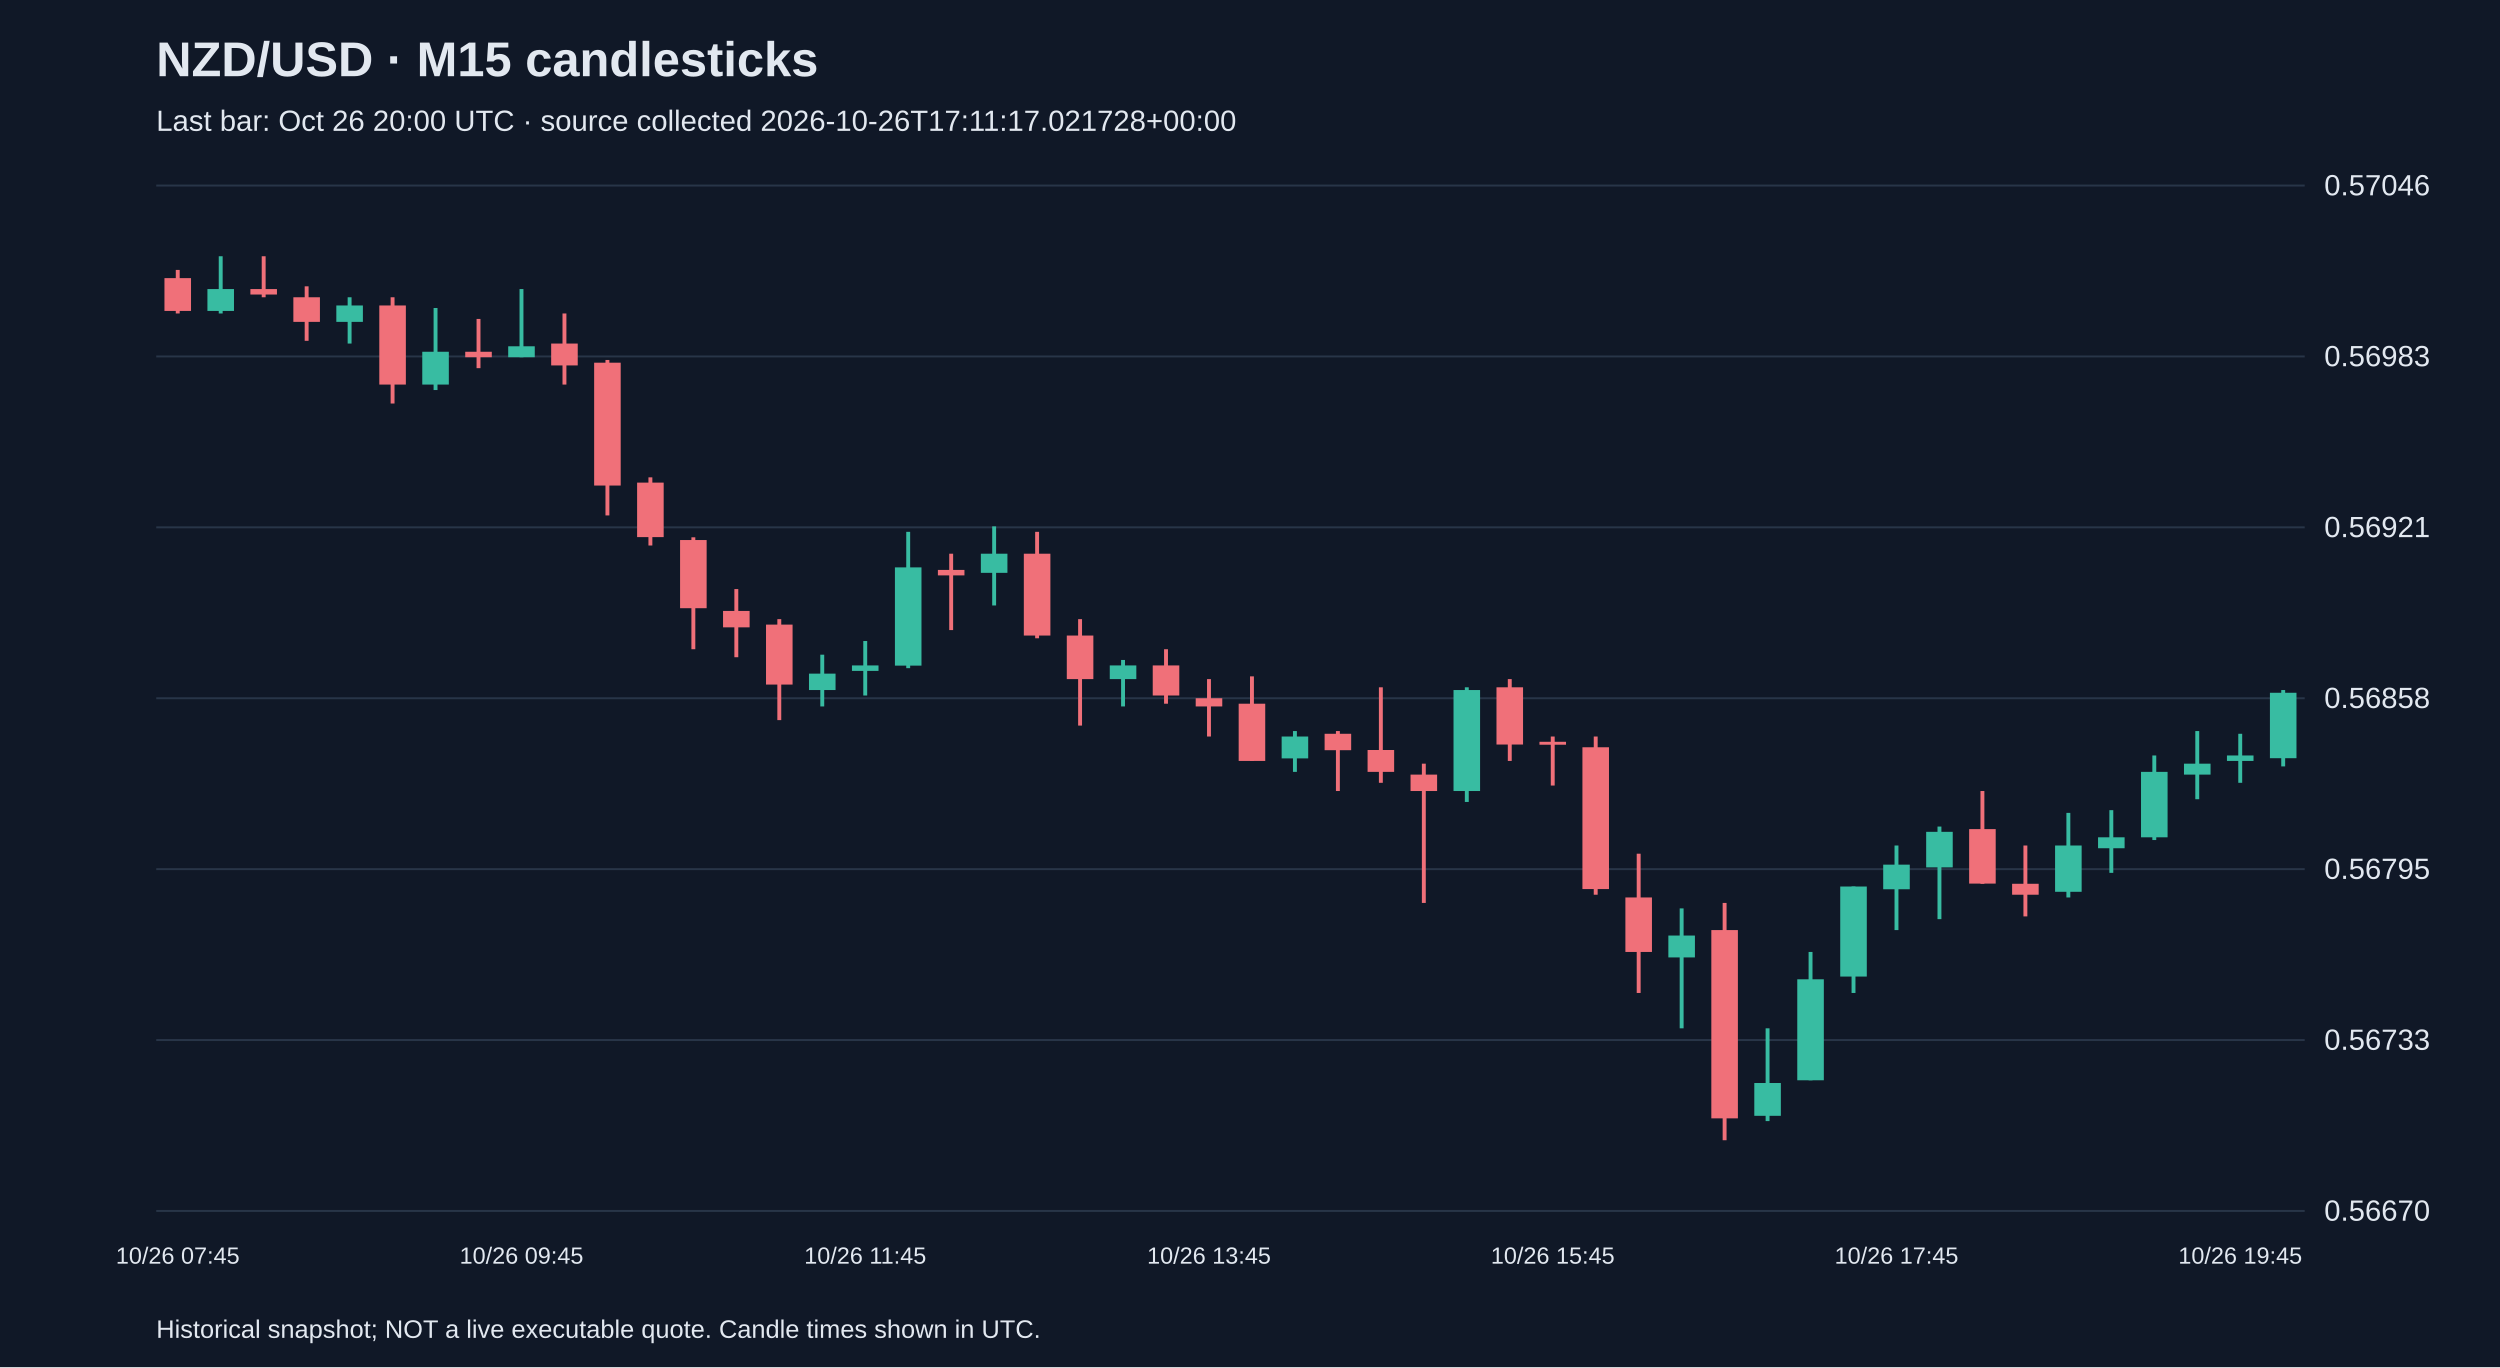
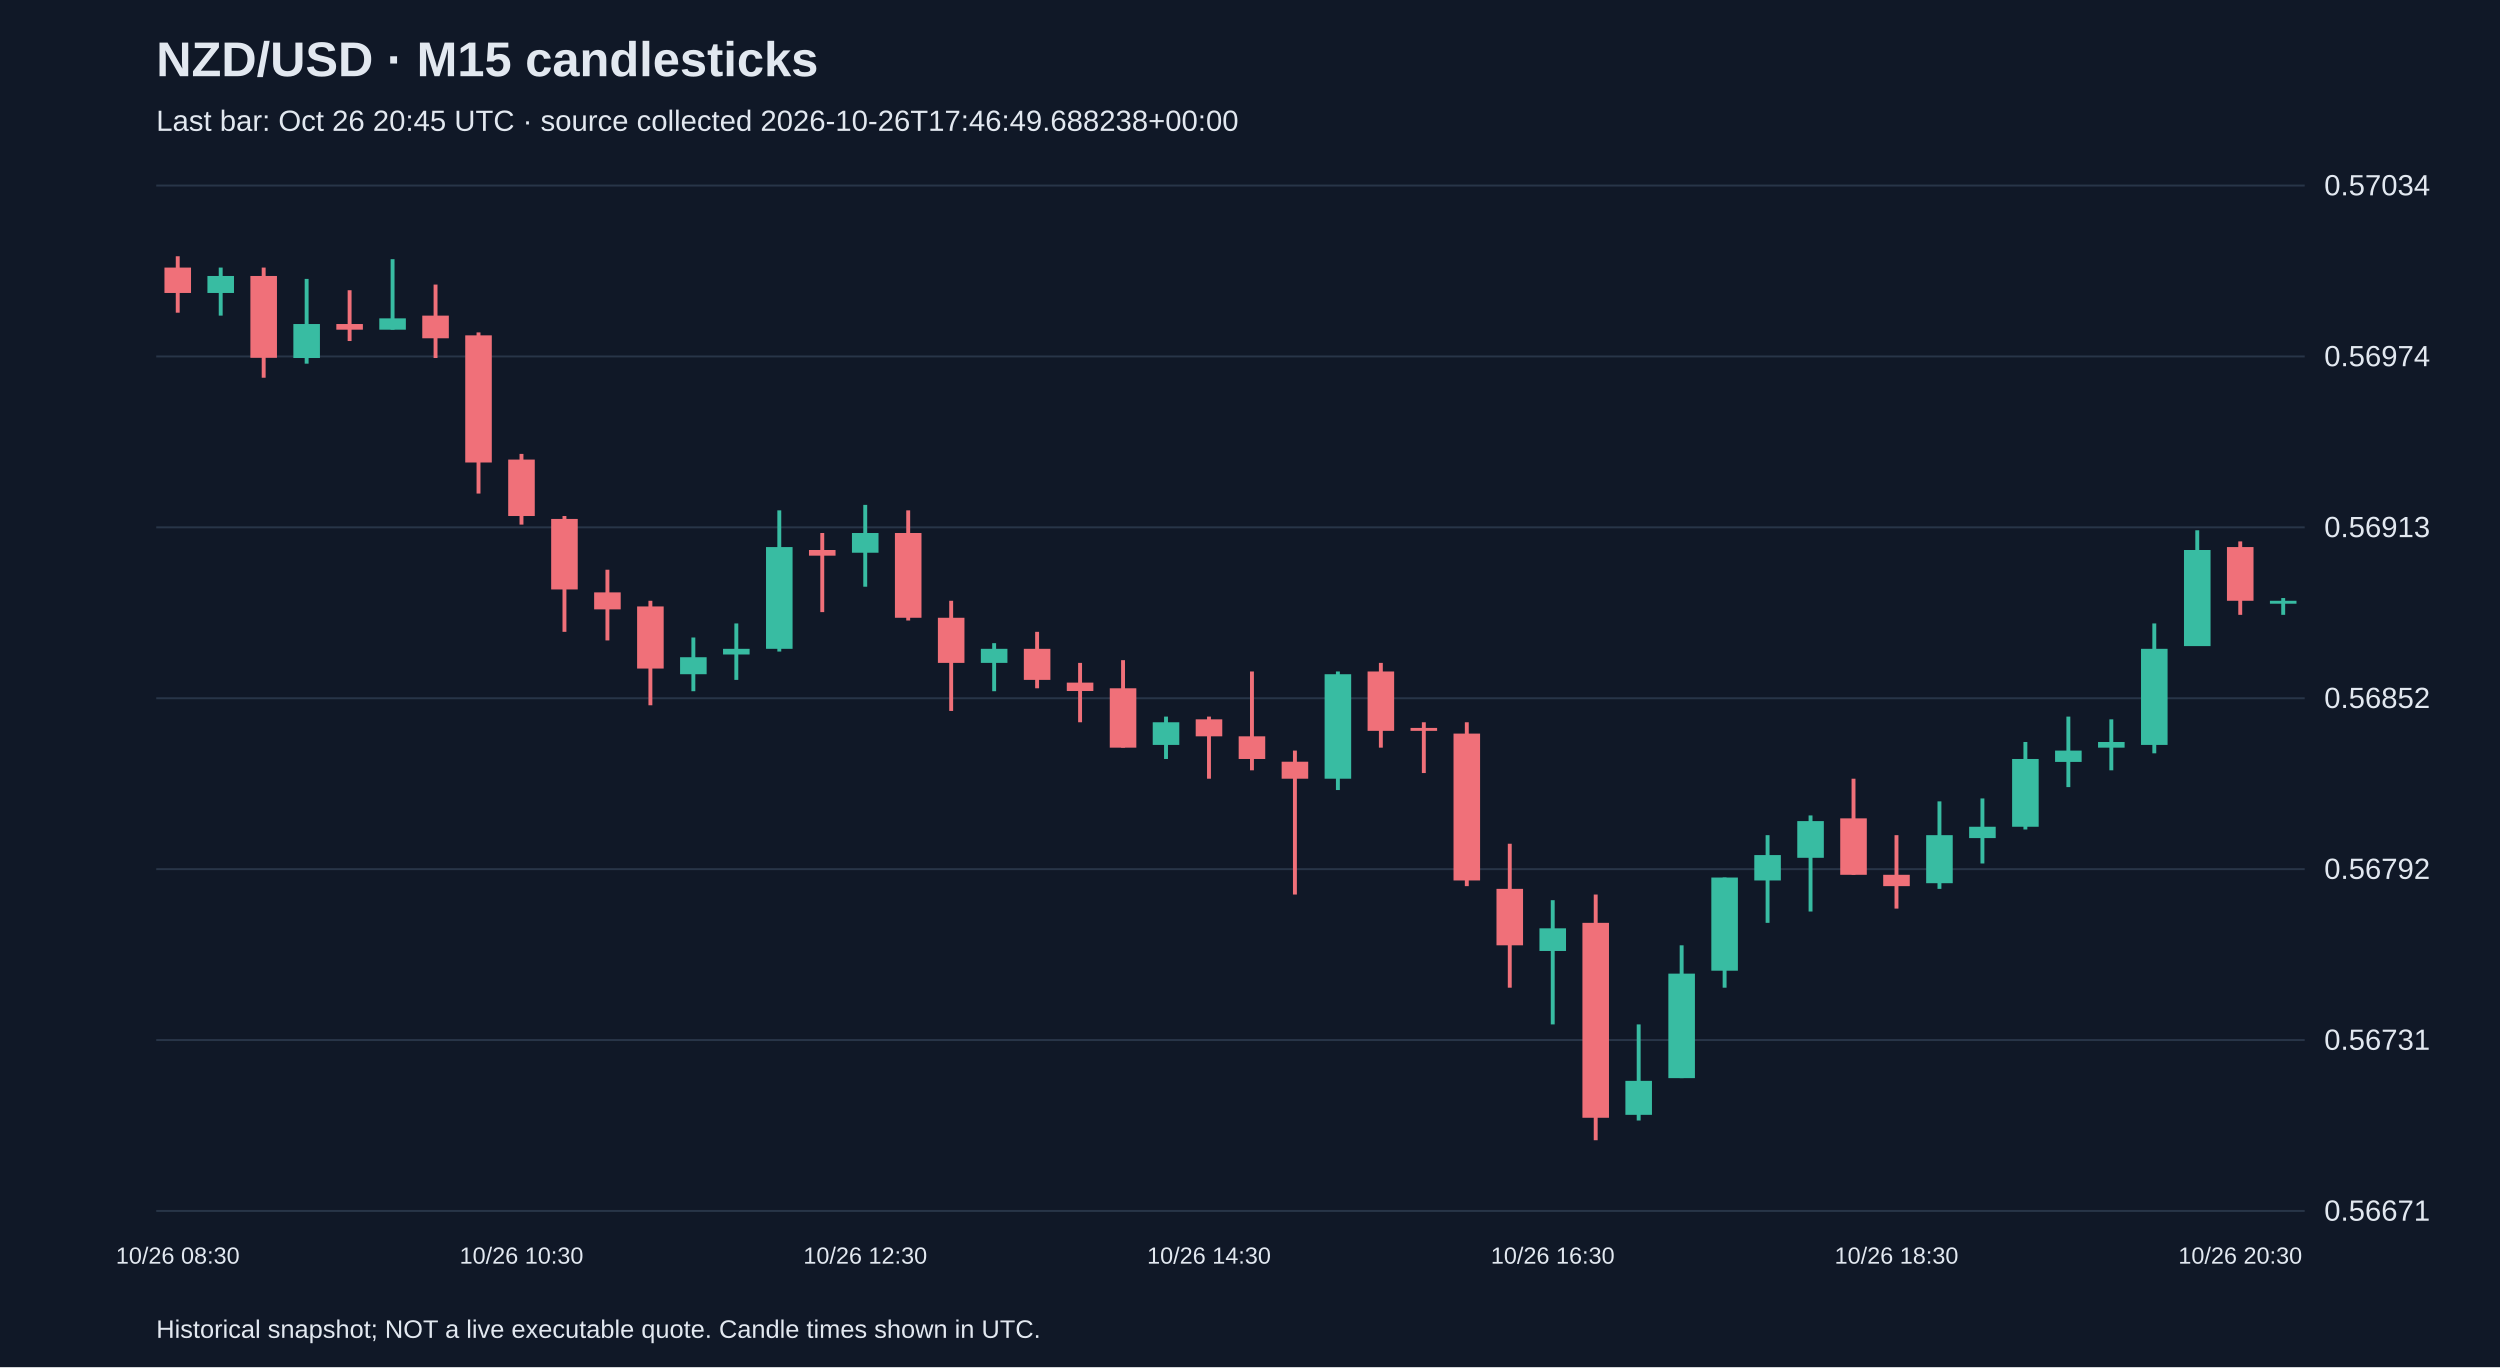
<svg xmlns="http://www.w3.org/2000/svg" viewBox="0 0 1280 700">
  <rect width="100%" height="100%" fill="#101827" />
  <style>text{font-family:Arial,sans-serif;fill:#e2e8f0}</style>
  <text x="80" y="39" font-size="25" font-weight="bold">NZD/USD · M15 candlesticks</text>
-   <text x="80" y="67" font-size="15" fill="#a6b1c5">Last bar: Oct 26 20:00 UTC · source collected 2026-10-26T17:11:17.021728+00:00</text>
+   <text x="80" y="67" font-size="15" fill="#a6b1c5">Last bar: Oct 26 20:45 UTC · source collected 2026-10-26T17:46:49.688238+00:00</text>
  <line x1="80" y1="620.0" x2="1180" y2="620.0" stroke="#283548" />
-   <text x="1190" y="625.0" font-size="15">0.56670</text>
+   <text x="1190" y="625.0" font-size="15">0.56671</text>
  <line x1="80" y1="532.5" x2="1180" y2="532.5" stroke="#283548" />
-   <text x="1190" y="537.5" font-size="15">0.56733</text>
+   <text x="1190" y="537.5" font-size="15">0.56731</text>
  <line x1="80" y1="445.0" x2="1180" y2="445.0" stroke="#283548" />
-   <text x="1190" y="450.0" font-size="15">0.56795</text>
+   <text x="1190" y="450.0" font-size="15">0.56792</text>
  <line x1="80" y1="357.5" x2="1180" y2="357.5" stroke="#283548" />
-   <text x="1190" y="362.5" font-size="15">0.56858</text>
+   <text x="1190" y="362.5" font-size="15">0.56852</text>
  <line x1="80" y1="270.0" x2="1180" y2="270.0" stroke="#283548" />
-   <text x="1190" y="275.0" font-size="15">0.56921</text>
+   <text x="1190" y="275.0" font-size="15">0.56913</text>
  <line x1="80" y1="182.5" x2="1180" y2="182.5" stroke="#283548" />
-   <text x="1190" y="187.5" font-size="15">0.56983</text>
+   <text x="1190" y="187.5" font-size="15">0.56974</text>
  <line x1="80" y1="95.0" x2="1180" y2="95.0" stroke="#283548" />
-   <text x="1190" y="100.0" font-size="15">0.57046</text>
-   <line x1="91.0" y1="138.2" x2="91.0" y2="160.5" stroke="#f07079" stroke-width="2" />
-   <rect x="84.2" y="142.4" width="13.6" height="16.8" fill="#f07079" />
-   <text x="91.0" y="647" text-anchor="middle" font-size="12">10/26 07:45</text>
-   <line x1="113.0" y1="131.2" x2="113.0" y2="160.5" stroke="#38bca2" stroke-width="2" />
-   <rect x="106.2" y="148.0" width="13.6" height="11.2" fill="#38bca2" />
-   <line x1="135.0" y1="131.2" x2="135.0" y2="152.2" stroke="#f07079" stroke-width="2" />
-   <rect x="128.2" y="148.0" width="13.6" height="2.8" fill="#f07079" />
-   <line x1="157.0" y1="146.6" x2="157.0" y2="174.5" stroke="#f07079" stroke-width="2" />
-   <rect x="150.2" y="152.2" width="13.6" height="12.6" fill="#f07079" />
-   <line x1="179.0" y1="152.2" x2="179.0" y2="175.9" stroke="#38bca2" stroke-width="2" />
-   <rect x="172.2" y="156.4" width="13.6" height="8.4" fill="#38bca2" />
-   <line x1="201.0" y1="152.2" x2="201.0" y2="206.6" stroke="#f07079" stroke-width="2" />
-   <rect x="194.2" y="156.4" width="13.6" height="40.5" fill="#f07079" />
-   <line x1="223.0" y1="157.7" x2="223.0" y2="199.7" stroke="#38bca2" stroke-width="2" />
-   <rect x="216.2" y="180.1" width="13.6" height="16.8" fill="#38bca2" />
-   <line x1="245.0" y1="163.3" x2="245.0" y2="188.5" stroke="#f07079" stroke-width="2" />
-   <rect x="238.2" y="180.1" width="13.6" height="2.8" fill="#f07079" />
-   <line x1="267.0" y1="148.0" x2="267.0" y2="182.9" stroke="#38bca2" stroke-width="2" />
-   <rect x="260.2" y="177.3" width="13.6" height="5.6" fill="#38bca2" />
-   <text x="267.0" y="647" text-anchor="middle" font-size="12">10/26 09:45</text>
-   <line x1="289.0" y1="160.5" x2="289.0" y2="196.9" stroke="#f07079" stroke-width="2" />
-   <rect x="282.2" y="175.9" width="13.6" height="11.2" fill="#f07079" />
-   <line x1="311.0" y1="184.3" x2="311.0" y2="263.9" stroke="#f07079" stroke-width="2" />
-   <rect x="304.2" y="185.7" width="13.6" height="62.9" fill="#f07079" />
-   <line x1="333.0" y1="244.4" x2="333.0" y2="279.3" stroke="#f07079" stroke-width="2" />
-   <rect x="326.2" y="247.1" width="13.6" height="27.9" fill="#f07079" />
-   <line x1="355.0" y1="275.1" x2="355.0" y2="332.4" stroke="#f07079" stroke-width="2" />
-   <rect x="348.2" y="276.5" width="13.6" height="34.9" fill="#f07079" />
-   <line x1="377.0" y1="301.6" x2="377.0" y2="336.5" stroke="#f07079" stroke-width="2" />
-   <rect x="370.2" y="312.8" width="13.6" height="8.4" fill="#f07079" />
-   <line x1="399.0" y1="317.0" x2="399.0" y2="368.7" stroke="#f07079" stroke-width="2" />
-   <rect x="392.2" y="319.8" width="13.6" height="30.7" fill="#f07079" />
-   <line x1="421.0" y1="335.2" x2="421.0" y2="361.7" stroke="#38bca2" stroke-width="2" />
-   <rect x="414.2" y="344.9" width="13.6" height="8.4" fill="#38bca2" />
-   <line x1="443.0" y1="328.2" x2="443.0" y2="356.1" stroke="#38bca2" stroke-width="2" />
-   <rect x="436.2" y="340.7" width="13.6" height="2.8" fill="#38bca2" />
-   <text x="443.0" y="647" text-anchor="middle" font-size="12">10/26 11:45</text>
-   <line x1="465.0" y1="272.3" x2="465.0" y2="342.1" stroke="#38bca2" stroke-width="2" />
-   <rect x="458.2" y="290.5" width="13.6" height="50.3" fill="#38bca2" />
-   <line x1="487.0" y1="283.5" x2="487.0" y2="322.6" stroke="#f07079" stroke-width="2" />
-   <rect x="480.2" y="291.8" width="13.6" height="2.8" fill="#f07079" />
-   <line x1="509.0" y1="269.5" x2="509.0" y2="310.0" stroke="#38bca2" stroke-width="2" />
-   <rect x="502.2" y="283.5" width="13.6" height="9.8" fill="#38bca2" />
-   <line x1="531.0" y1="272.3" x2="531.0" y2="326.8" stroke="#f07079" stroke-width="2" />
-   <rect x="524.2" y="283.5" width="13.6" height="41.9" fill="#f07079" />
-   <line x1="553.0" y1="317.0" x2="553.0" y2="371.5" stroke="#f07079" stroke-width="2" />
-   <rect x="546.2" y="325.4" width="13.6" height="22.3" fill="#f07079" />
-   <line x1="575.0" y1="337.9" x2="575.0" y2="361.7" stroke="#38bca2" stroke-width="2" />
-   <rect x="568.2" y="340.7" width="13.6" height="7.0" fill="#38bca2" />
-   <line x1="597.0" y1="332.4" x2="597.0" y2="360.3" stroke="#f07079" stroke-width="2" />
-   <rect x="590.2" y="340.7" width="13.6" height="15.4" fill="#f07079" />
-   <line x1="619.0" y1="347.7" x2="619.0" y2="377.1" stroke="#f07079" stroke-width="2" />
-   <rect x="612.2" y="357.5" width="13.6" height="4.2" fill="#f07079" />
-   <text x="619.0" y="647" text-anchor="middle" font-size="12">10/26 13:45</text>
-   <line x1="641.0" y1="346.3" x2="641.0" y2="389.6" stroke="#f07079" stroke-width="2" />
-   <rect x="634.2" y="360.3" width="13.6" height="29.3" fill="#f07079" />
-   <line x1="663.0" y1="374.3" x2="663.0" y2="395.2" stroke="#38bca2" stroke-width="2" />
-   <rect x="656.2" y="377.1" width="13.6" height="11.2" fill="#38bca2" />
-   <line x1="685.0" y1="374.3" x2="685.0" y2="405.0" stroke="#f07079" stroke-width="2" />
-   <rect x="678.2" y="375.7" width="13.6" height="8.4" fill="#f07079" />
-   <line x1="707.0" y1="351.9" x2="707.0" y2="400.8" stroke="#f07079" stroke-width="2" />
-   <rect x="700.2" y="384.0" width="13.6" height="11.2" fill="#f07079" />
-   <line x1="729.0" y1="391.0" x2="729.0" y2="462.3" stroke="#f07079" stroke-width="2" />
-   <rect x="722.2" y="396.6" width="13.6" height="8.4" fill="#f07079" />
-   <line x1="751.0" y1="351.9" x2="751.0" y2="410.6" stroke="#38bca2" stroke-width="2" />
-   <rect x="744.2" y="353.3" width="13.6" height="51.7" fill="#38bca2" />
-   <line x1="773.0" y1="347.7" x2="773.0" y2="389.6" stroke="#f07079" stroke-width="2" />
-   <rect x="766.2" y="351.9" width="13.6" height="29.3" fill="#f07079" />
-   <line x1="795.0" y1="377.1" x2="795.0" y2="402.2" stroke="#f07079" stroke-width="2" />
-   <rect x="788.2" y="379.8" width="13.6" height="1.5" fill="#f07079" />
-   <text x="795.0" y="647" text-anchor="middle" font-size="12">10/26 15:45</text>
-   <line x1="817.0" y1="377.1" x2="817.0" y2="458.1" stroke="#f07079" stroke-width="2" />
-   <rect x="810.2" y="382.6" width="13.6" height="72.6" fill="#f07079" />
-   <line x1="839.0" y1="437.1" x2="839.0" y2="508.4" stroke="#f07079" stroke-width="2" />
-   <rect x="832.2" y="459.5" width="13.6" height="27.9" fill="#f07079" />
-   <line x1="861.0" y1="465.1" x2="861.0" y2="526.5" stroke="#38bca2" stroke-width="2" />
-   <rect x="854.2" y="479.0" width="13.6" height="11.2" fill="#38bca2" />
-   <line x1="883.0" y1="462.3" x2="883.0" y2="583.8" stroke="#f07079" stroke-width="2" />
-   <rect x="876.2" y="476.2" width="13.6" height="96.4" fill="#f07079" />
-   <line x1="905.0" y1="526.5" x2="905.0" y2="574.0" stroke="#38bca2" stroke-width="2" />
-   <rect x="898.2" y="554.5" width="13.6" height="16.8" fill="#38bca2" />
-   <line x1="927.0" y1="487.4" x2="927.0" y2="553.1" stroke="#38bca2" stroke-width="2" />
-   <rect x="920.2" y="501.4" width="13.6" height="51.7" fill="#38bca2" />
-   <line x1="949.0" y1="453.9" x2="949.0" y2="508.4" stroke="#38bca2" stroke-width="2" />
-   <rect x="942.2" y="453.9" width="13.6" height="46.1" fill="#38bca2" />
-   <line x1="971.0" y1="432.9" x2="971.0" y2="476.2" stroke="#38bca2" stroke-width="2" />
-   <rect x="964.2" y="442.7" width="13.6" height="12.6" fill="#38bca2" />
-   <text x="971.0" y="647" text-anchor="middle" font-size="12">10/26 17:45</text>
-   <line x1="993.0" y1="423.2" x2="993.0" y2="470.6" stroke="#38bca2" stroke-width="2" />
-   <rect x="986.2" y="425.9" width="13.6" height="18.2" fill="#38bca2" />
-   <line x1="1015.0" y1="405.0" x2="1015.0" y2="452.5" stroke="#f07079" stroke-width="2" />
-   <rect x="1008.2" y="424.5" width="13.6" height="27.9" fill="#f07079" />
-   <line x1="1037.0" y1="432.9" x2="1037.0" y2="469.2" stroke="#f07079" stroke-width="2" />
-   <rect x="1030.2" y="452.5" width="13.6" height="5.6" fill="#f07079" />
-   <line x1="1059.0" y1="416.2" x2="1059.0" y2="459.5" stroke="#38bca2" stroke-width="2" />
-   <rect x="1052.2" y="432.9" width="13.6" height="23.7" fill="#38bca2" />
-   <line x1="1081.0" y1="414.8" x2="1081.0" y2="446.9" stroke="#38bca2" stroke-width="2" />
-   <rect x="1074.2" y="428.7" width="13.6" height="5.6" fill="#38bca2" />
-   <line x1="1103.0" y1="386.8" x2="1103.0" y2="430.1" stroke="#38bca2" stroke-width="2" />
-   <rect x="1096.2" y="395.2" width="13.6" height="33.5" fill="#38bca2" />
-   <line x1="1125.0" y1="374.3" x2="1125.0" y2="409.2" stroke="#38bca2" stroke-width="2" />
-   <rect x="1118.2" y="391.0" width="13.6" height="5.6" fill="#38bca2" />
-   <line x1="1147.0" y1="375.7" x2="1147.0" y2="400.8" stroke="#38bca2" stroke-width="2" />
-   <rect x="1140.2" y="386.8" width="13.6" height="2.8" fill="#38bca2" />
-   <text x="1147.0" y="647" text-anchor="middle" font-size="12">10/26 19:45</text>
-   <line x1="1169.0" y1="353.3" x2="1169.0" y2="392.4" stroke="#38bca2" stroke-width="2" />
-   <rect x="1162.2" y="354.7" width="13.6" height="33.5" fill="#38bca2" />
+   <text x="1190" y="100.0" font-size="15">0.57034</text>
+   <line x1="91.0" y1="131.2" x2="91.0" y2="160.1" stroke="#f07079" stroke-width="2" />
+   <rect x="84.2" y="137.0" width="13.6" height="13.0" fill="#f07079" />
+   <text x="91.0" y="647" text-anchor="middle" font-size="12">10/26 08:30</text>
+   <line x1="113.0" y1="137.0" x2="113.0" y2="161.6" stroke="#38bca2" stroke-width="2" />
+   <rect x="106.2" y="141.3" width="13.6" height="8.7" fill="#38bca2" />
+   <line x1="135.0" y1="137.0" x2="135.0" y2="193.4" stroke="#f07079" stroke-width="2" />
+   <rect x="128.2" y="141.3" width="13.6" height="41.9" fill="#f07079" />
+   <line x1="157.0" y1="142.8" x2="157.0" y2="186.2" stroke="#38bca2" stroke-width="2" />
+   <rect x="150.2" y="165.9" width="13.6" height="17.4" fill="#38bca2" />
+   <line x1="179.0" y1="148.6" x2="179.0" y2="174.6" stroke="#f07079" stroke-width="2" />
+   <rect x="172.2" y="165.9" width="13.6" height="2.9" fill="#f07079" />
+   <line x1="201.0" y1="132.7" x2="201.0" y2="168.8" stroke="#38bca2" stroke-width="2" />
+   <rect x="194.2" y="163.0" width="13.6" height="5.8" fill="#38bca2" />
+   <line x1="223.0" y1="145.7" x2="223.0" y2="183.3" stroke="#f07079" stroke-width="2" />
+   <rect x="216.2" y="161.6" width="13.6" height="11.6" fill="#f07079" />
+   <line x1="245.0" y1="170.2" x2="245.0" y2="252.7" stroke="#f07079" stroke-width="2" />
+   <rect x="238.2" y="171.7" width="13.6" height="65.1" fill="#f07079" />
+   <line x1="267.0" y1="232.4" x2="267.0" y2="268.6" stroke="#f07079" stroke-width="2" />
+   <rect x="260.2" y="235.3" width="13.6" height="28.9" fill="#f07079" />
+   <text x="267.0" y="647" text-anchor="middle" font-size="12">10/26 10:30</text>
+   <line x1="289.0" y1="264.2" x2="289.0" y2="323.5" stroke="#f07079" stroke-width="2" />
+   <rect x="282.2" y="265.7" width="13.6" height="36.1" fill="#f07079" />
+   <line x1="311.0" y1="291.7" x2="311.0" y2="327.9" stroke="#f07079" stroke-width="2" />
+   <rect x="304.2" y="303.3" width="13.6" height="8.7" fill="#f07079" />
+   <line x1="333.0" y1="307.6" x2="333.0" y2="361.1" stroke="#f07079" stroke-width="2" />
+   <rect x="326.2" y="310.5" width="13.6" height="31.8" fill="#f07079" />
+   <line x1="355.0" y1="326.4" x2="355.0" y2="353.9" stroke="#38bca2" stroke-width="2" />
+   <rect x="348.2" y="336.5" width="13.6" height="8.7" fill="#38bca2" />
+   <line x1="377.0" y1="319.2" x2="377.0" y2="348.1" stroke="#38bca2" stroke-width="2" />
+   <rect x="370.2" y="332.2" width="13.6" height="2.9" fill="#38bca2" />
+   <line x1="399.0" y1="261.3" x2="399.0" y2="333.6" stroke="#38bca2" stroke-width="2" />
+   <rect x="392.2" y="280.1" width="13.6" height="52.1" fill="#38bca2" />
+   <line x1="421.0" y1="272.9" x2="421.0" y2="313.4" stroke="#f07079" stroke-width="2" />
+   <rect x="414.2" y="281.6" width="13.6" height="2.9" fill="#f07079" />
+   <line x1="443.0" y1="258.5" x2="443.0" y2="300.4" stroke="#38bca2" stroke-width="2" />
+   <rect x="436.2" y="272.9" width="13.6" height="10.1" fill="#38bca2" />
+   <text x="443.0" y="647" text-anchor="middle" font-size="12">10/26 12:30</text>
+   <line x1="465.0" y1="261.3" x2="465.0" y2="317.7" stroke="#f07079" stroke-width="2" />
+   <rect x="458.2" y="272.9" width="13.6" height="43.4" fill="#f07079" />
+   <line x1="487.0" y1="307.6" x2="487.0" y2="364.0" stroke="#f07079" stroke-width="2" />
+   <rect x="480.2" y="316.3" width="13.6" height="23.1" fill="#f07079" />
+   <line x1="509.0" y1="329.3" x2="509.0" y2="353.9" stroke="#38bca2" stroke-width="2" />
+   <rect x="502.2" y="332.2" width="13.6" height="7.2" fill="#38bca2" />
+   <line x1="531.0" y1="323.5" x2="531.0" y2="352.4" stroke="#f07079" stroke-width="2" />
+   <rect x="524.2" y="332.2" width="13.6" height="15.9" fill="#f07079" />
+   <line x1="553.0" y1="339.4" x2="553.0" y2="369.8" stroke="#f07079" stroke-width="2" />
+   <rect x="546.2" y="349.5" width="13.6" height="4.3" fill="#f07079" />
+   <line x1="575.0" y1="338.0" x2="575.0" y2="382.8" stroke="#f07079" stroke-width="2" />
+   <rect x="568.2" y="352.4" width="13.6" height="30.4" fill="#f07079" />
+   <line x1="597.0" y1="366.9" x2="597.0" y2="388.6" stroke="#38bca2" stroke-width="2" />
+   <rect x="590.2" y="369.8" width="13.6" height="11.6" fill="#38bca2" />
+   <line x1="619.0" y1="366.9" x2="619.0" y2="398.7" stroke="#f07079" stroke-width="2" />
+   <rect x="612.2" y="368.3" width="13.6" height="8.7" fill="#f07079" />
+   <text x="619.0" y="647" text-anchor="middle" font-size="12">10/26 14:30</text>
+   <line x1="641.0" y1="343.8" x2="641.0" y2="394.4" stroke="#f07079" stroke-width="2" />
+   <rect x="634.2" y="377.0" width="13.6" height="11.6" fill="#f07079" />
+   <line x1="663.0" y1="384.3" x2="663.0" y2="458.0" stroke="#f07079" stroke-width="2" />
+   <rect x="656.2" y="390.0" width="13.6" height="8.7" fill="#f07079" />
+   <line x1="685.0" y1="343.8" x2="685.0" y2="404.5" stroke="#38bca2" stroke-width="2" />
+   <rect x="678.2" y="345.2" width="13.6" height="53.5" fill="#38bca2" />
+   <line x1="707.0" y1="339.4" x2="707.0" y2="382.8" stroke="#f07079" stroke-width="2" />
+   <rect x="700.2" y="343.8" width="13.6" height="30.4" fill="#f07079" />
+   <line x1="729.0" y1="369.8" x2="729.0" y2="395.8" stroke="#f07079" stroke-width="2" />
+   <rect x="722.2" y="372.7" width="13.6" height="1.5" fill="#f07079" />
+   <line x1="751.0" y1="369.8" x2="751.0" y2="453.7" stroke="#f07079" stroke-width="2" />
+   <rect x="744.2" y="375.6" width="13.6" height="75.2" fill="#f07079" />
+   <line x1="773.0" y1="432.0" x2="773.0" y2="505.7" stroke="#f07079" stroke-width="2" />
+   <rect x="766.2" y="455.1" width="13.6" height="28.9" fill="#f07079" />
+   <line x1="795.0" y1="460.9" x2="795.0" y2="524.5" stroke="#38bca2" stroke-width="2" />
+   <rect x="788.2" y="475.3" width="13.6" height="11.6" fill="#38bca2" />
+   <text x="795.0" y="647" text-anchor="middle" font-size="12">10/26 16:30</text>
+   <line x1="817.0" y1="458.0" x2="817.0" y2="583.8" stroke="#f07079" stroke-width="2" />
+   <rect x="810.2" y="472.5" width="13.6" height="99.8" fill="#f07079" />
+   <line x1="839.0" y1="524.5" x2="839.0" y2="573.7" stroke="#38bca2" stroke-width="2" />
+   <rect x="832.2" y="553.4" width="13.6" height="17.4" fill="#38bca2" />
+   <line x1="861.0" y1="484.0" x2="861.0" y2="552.0" stroke="#38bca2" stroke-width="2" />
+   <rect x="854.2" y="498.5" width="13.6" height="53.5" fill="#38bca2" />
+   <line x1="883.0" y1="449.3" x2="883.0" y2="505.7" stroke="#38bca2" stroke-width="2" />
+   <rect x="876.2" y="449.3" width="13.6" height="47.7" fill="#38bca2" />
+   <line x1="905.0" y1="427.6" x2="905.0" y2="472.5" stroke="#38bca2" stroke-width="2" />
+   <rect x="898.2" y="437.8" width="13.6" height="13.0" fill="#38bca2" />
+   <line x1="927.0" y1="417.5" x2="927.0" y2="466.7" stroke="#38bca2" stroke-width="2" />
+   <rect x="920.2" y="420.4" width="13.6" height="18.8" fill="#38bca2" />
+   <line x1="949.0" y1="398.7" x2="949.0" y2="447.9" stroke="#f07079" stroke-width="2" />
+   <rect x="942.2" y="419.0" width="13.6" height="28.9" fill="#f07079" />
+   <line x1="971.0" y1="427.6" x2="971.0" y2="465.2" stroke="#f07079" stroke-width="2" />
+   <rect x="964.2" y="447.9" width="13.6" height="5.8" fill="#f07079" />
+   <text x="971.0" y="647" text-anchor="middle" font-size="12">10/26 18:30</text>
+   <line x1="993.0" y1="410.3" x2="993.0" y2="455.1" stroke="#38bca2" stroke-width="2" />
+   <rect x="986.2" y="427.6" width="13.6" height="24.6" fill="#38bca2" />
+   <line x1="1015.0" y1="408.8" x2="1015.0" y2="442.1" stroke="#38bca2" stroke-width="2" />
+   <rect x="1008.2" y="423.3" width="13.6" height="5.8" fill="#38bca2" />
+   <line x1="1037.0" y1="379.9" x2="1037.0" y2="424.7" stroke="#38bca2" stroke-width="2" />
+   <rect x="1030.2" y="388.6" width="13.6" height="34.7" fill="#38bca2" />
+   <line x1="1059.0" y1="366.9" x2="1059.0" y2="403.0" stroke="#38bca2" stroke-width="2" />
+   <rect x="1052.2" y="384.3" width="13.6" height="5.8" fill="#38bca2" />
+   <line x1="1081.0" y1="368.3" x2="1081.0" y2="394.4" stroke="#38bca2" stroke-width="2" />
+   <rect x="1074.2" y="379.9" width="13.6" height="2.9" fill="#38bca2" />
+   <line x1="1103.0" y1="319.2" x2="1103.0" y2="385.7" stroke="#38bca2" stroke-width="2" />
+   <rect x="1096.2" y="332.2" width="13.6" height="49.2" fill="#38bca2" />
+   <line x1="1125.0" y1="271.5" x2="1125.0" y2="330.7" stroke="#38bca2" stroke-width="2" />
+   <rect x="1118.2" y="281.6" width="13.6" height="49.2" fill="#38bca2" />
+   <line x1="1147.0" y1="277.2" x2="1147.0" y2="314.8" stroke="#f07079" stroke-width="2" />
+   <rect x="1140.2" y="280.1" width="13.6" height="27.5" fill="#f07079" />
+   <text x="1147.0" y="647" text-anchor="middle" font-size="12">10/26 20:30</text>
+   <line x1="1169.0" y1="306.2" x2="1169.0" y2="314.8" stroke="#38bca2" stroke-width="2" />
+   <rect x="1162.2" y="307.6" width="13.6" height="1.5" fill="#38bca2" />
  <text x="80" y="685" font-size="13">Historical snapshot; NOT a live executable quote. Candle times shown in UTC.</text>
</svg>
